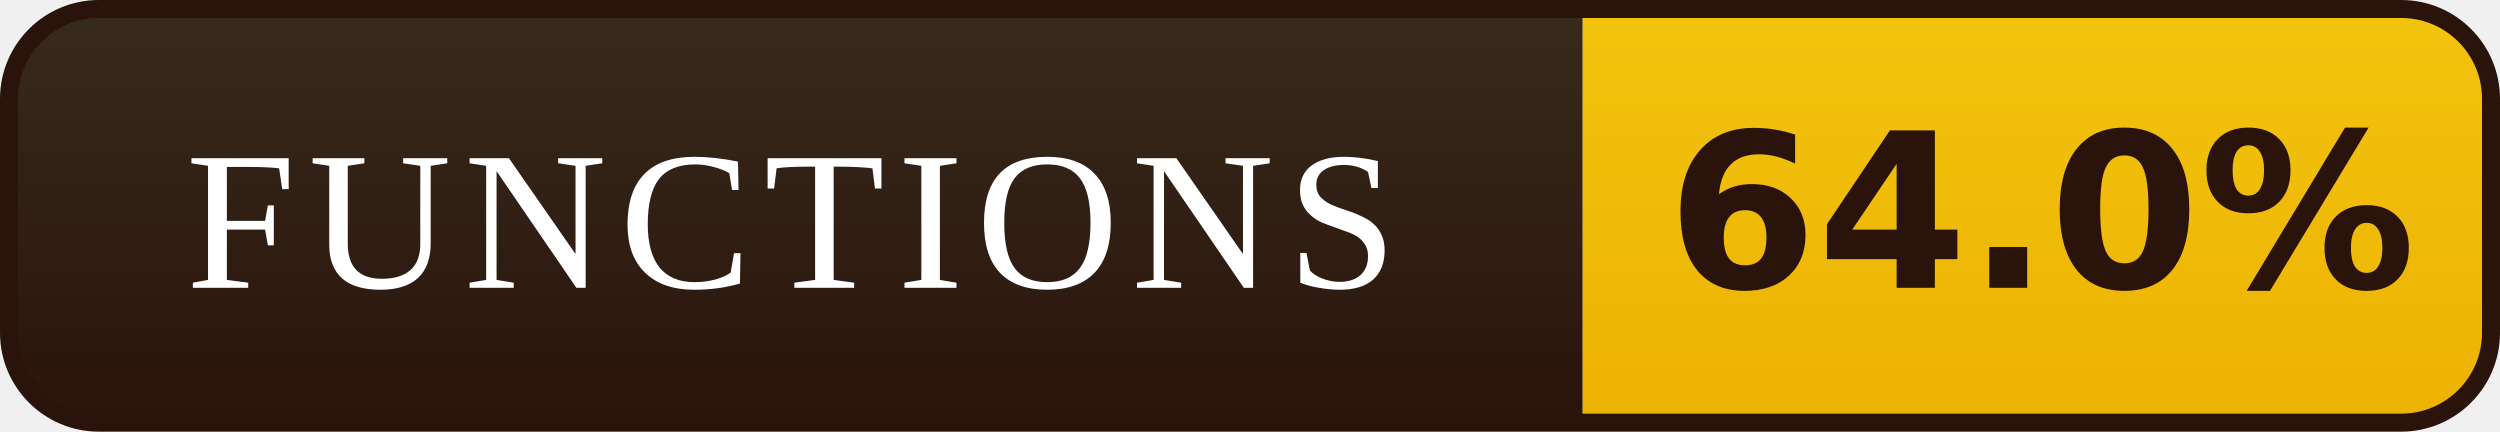
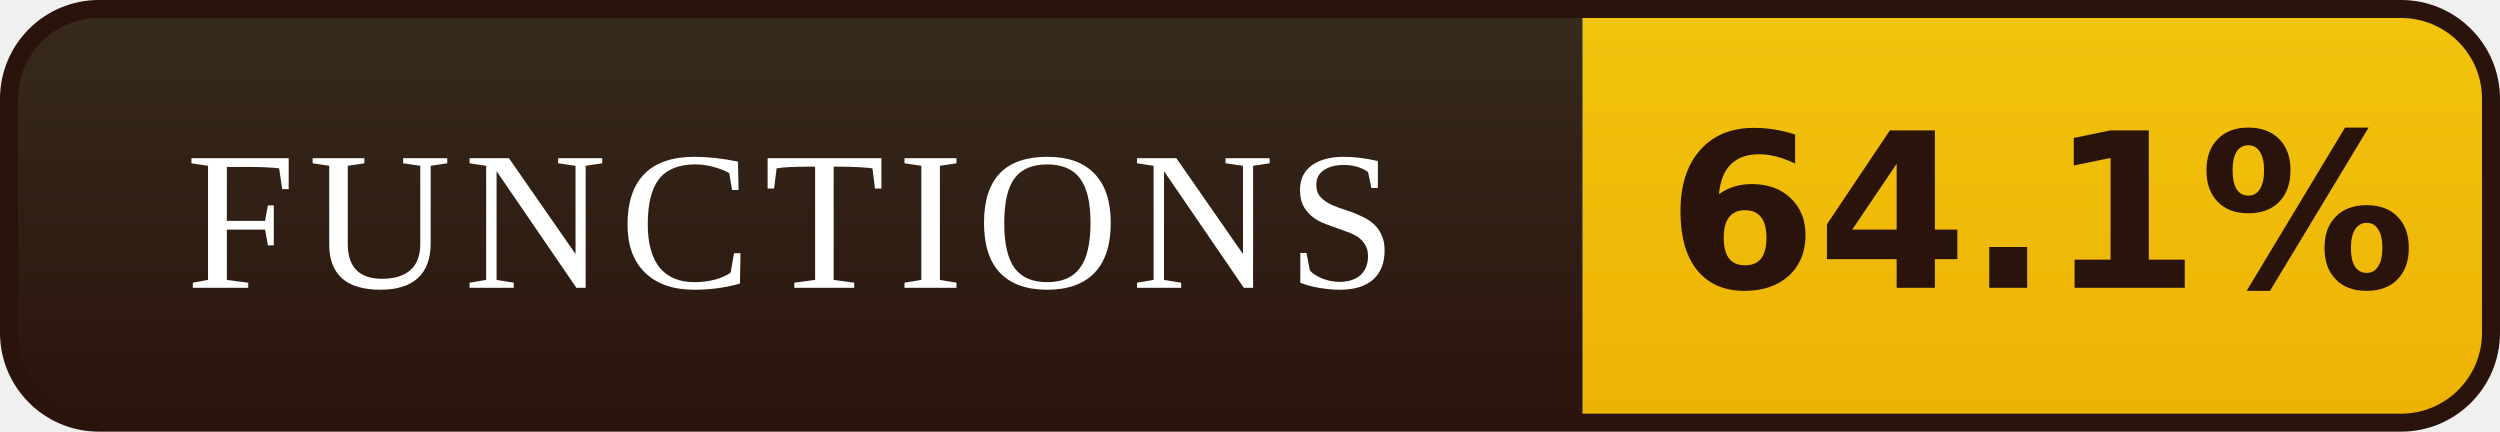
- <svg xmlns="http://www.w3.org/2000/svg" width="139" height="24" viewBox="0 0 139 24" role="img" aria-label="FUNCTIONS: 64.0%">
+ <svg xmlns="http://www.w3.org/2000/svg" width="139" height="24" viewBox="0 0 139 24" role="img" aria-label="FUNCTIONS: 64.1%">
  <defs>
    <linearGradient id="l" x1="0" y1="0" x2="0" y2="1">
      <stop offset="0" stop-color="#372B1D" />
      <stop offset="1" stop-color="#2A130B" />
    </linearGradient>
    <linearGradient id="v" x1="0" y1="0" x2="0" y2="1">
      <stop offset="0" stop-color="#F2C40E" />
      <stop offset="1" stop-color="#EDB202" />
    </linearGradient>
    <clipPath id="r">
      <rect x="0.5" y="0.5" width="138" height="23" rx="5" />
    </clipPath>
  </defs>
  <g clip-path="url(#r)">
    <rect width="88" height="24" fill="url(#l)" />
    <rect x="88" width="51" height="24" fill="url(#v)" />
  </g>
  <rect x="0.5" y="0.5" width="138" height="23" rx="5" fill="none" stroke="#2A130B" />
  <g font-family="Georgia,'Times New Roman',serif" font-size="11" letter-spacing="0.7" fill="#FFFFFF" text-anchor="middle">
    <text x="44.0" y="16">FUNCTIONS</text>
  </g>
  <g font-family="Verdana,'DejaVu Sans',sans-serif" font-size="12" font-weight="bold" fill="#2A130B" text-anchor="middle">
-     <text x="113.5" y="16">64.0%</text>
+     <text x="113.5" y="16">64.1%</text>
  </g>
</svg>
